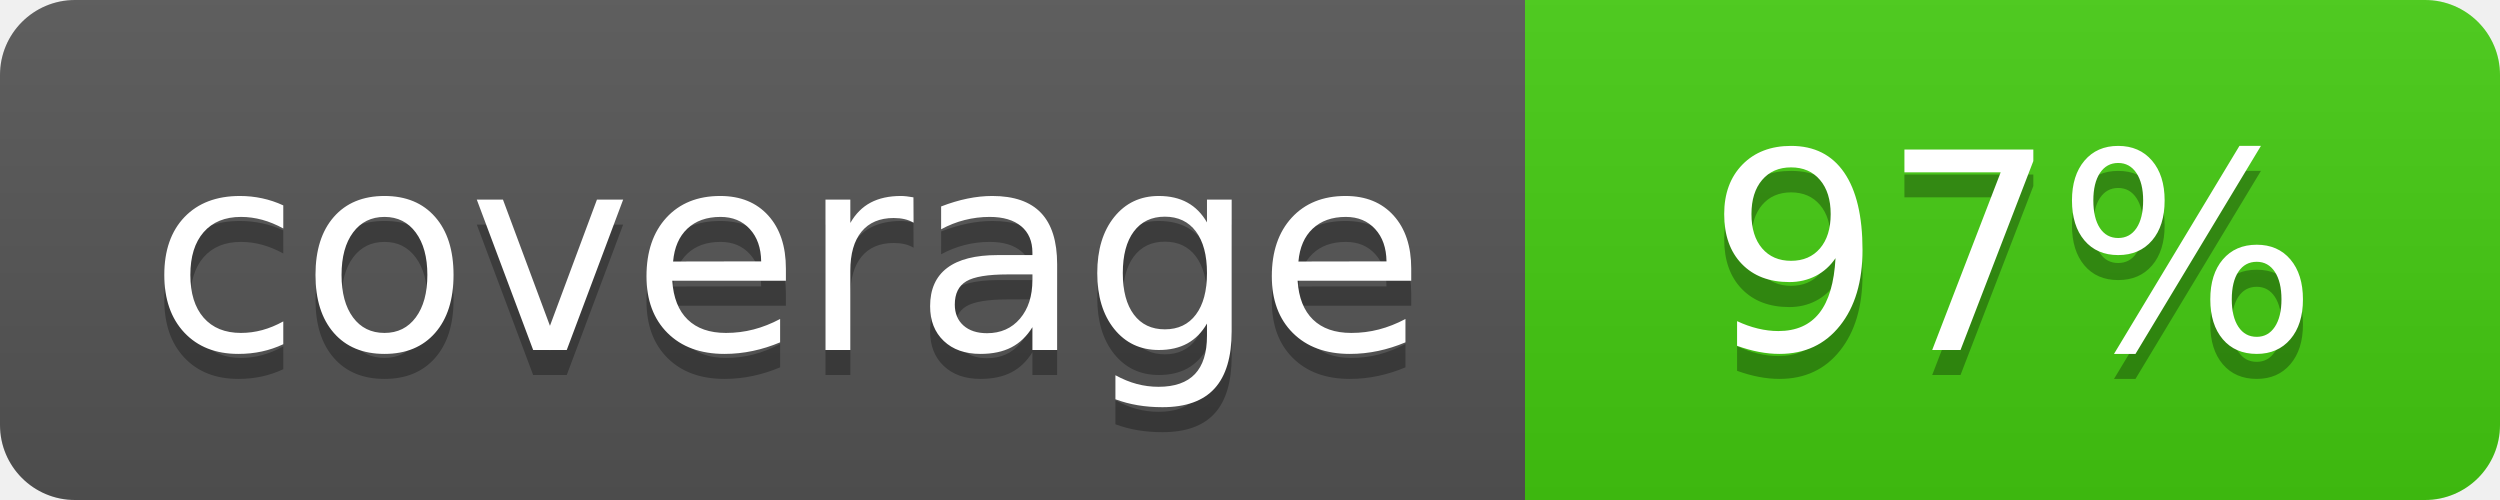
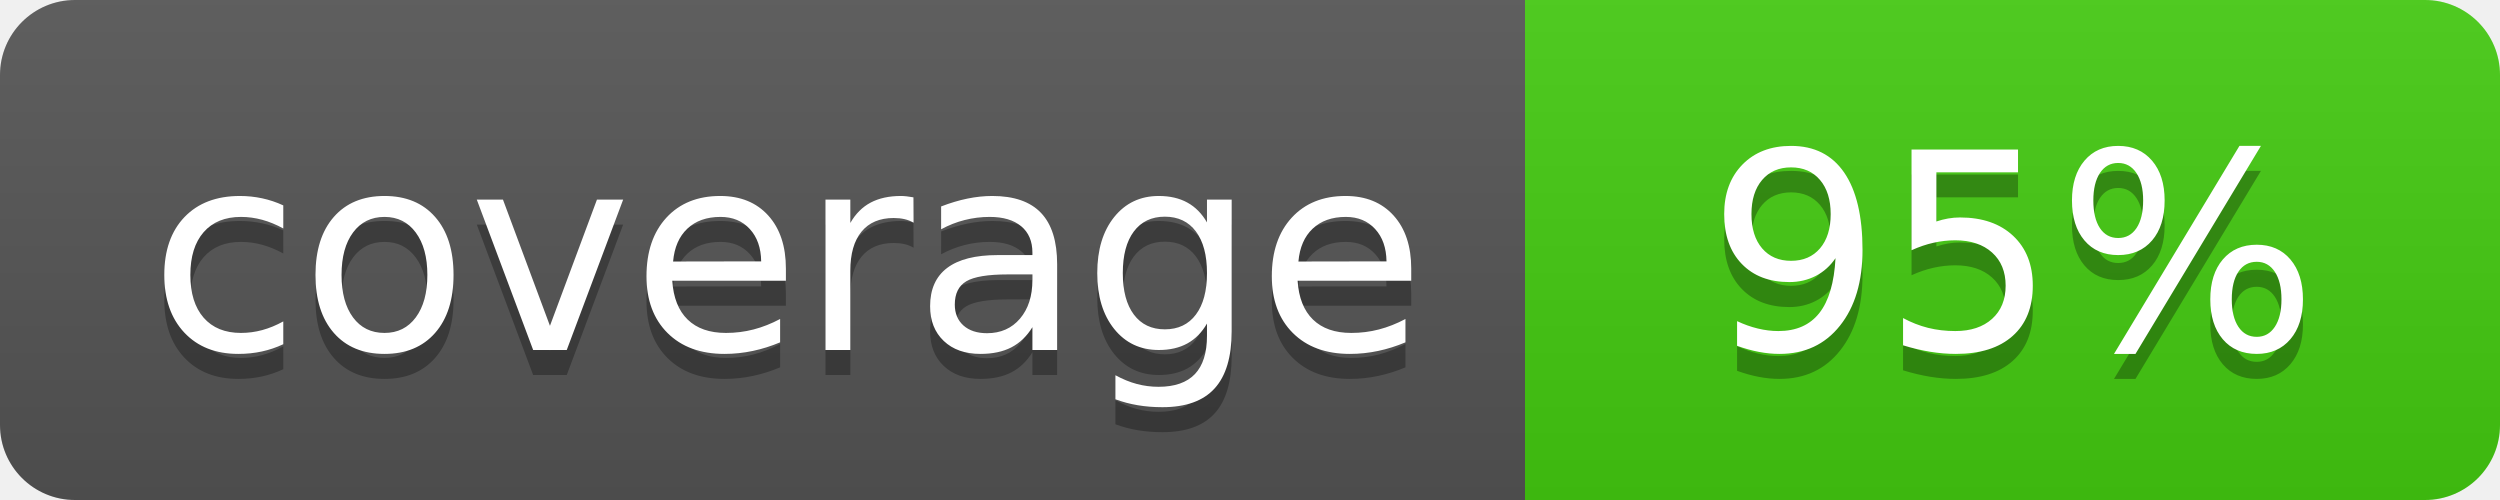
- <svg xmlns="http://www.w3.org/2000/svg" width="100" height="20" role="img" aria-label="coverage: 97%">
+ <svg xmlns="http://www.w3.org/2000/svg" width="100" height="20" role="img" aria-label="coverage: 95%">
  <linearGradient id="s" x2="0" y2="100%">
    <stop offset="0" stop-color="#bbb" stop-opacity=".1" />
    <stop offset="1" stop-opacity=".1" />
  </linearGradient>
  <clipPath id="r">
    <rect width="100" height="20" rx="3" fill="#fff" />
  </clipPath>
  <g clip-path="url(#r)">
    <rect width="61" height="20" fill="#555" />
    <rect x="61" width="39" height="20" fill="#4c1" />
    <rect width="100" height="20" fill="url(#s)" />
  </g>
  <g fill="#fff" text-anchor="middle" font-family="Verdana,Geneva,DejaVu Sans,sans-serif" text-rendering="geometricPrecision" font-size="110">
    <text aria-hidden="true" x="315" y="150" fill="#010101" fill-opacity=".3" transform="scale(.1)" textLength="510">coverage</text>
    <text x="315" y="140" transform="scale(.1)" fill="#fff" textLength="510">coverage</text>
-     <text aria-hidden="true" x="805" y="150" fill="#010101" fill-opacity=".3" transform="scale(.1)" textLength="290">97%</text>
-     <text x="805" y="140" transform="scale(.1)" fill="#fff" textLength="290">97%</text>
+     <text aria-hidden="true" x="805" y="150" fill="#010101" fill-opacity=".3" transform="scale(.1)" textLength="290">95%</text>
+     <text x="805" y="140" transform="scale(.1)" fill="#fff" textLength="290">95%</text>
  </g>
</svg>
